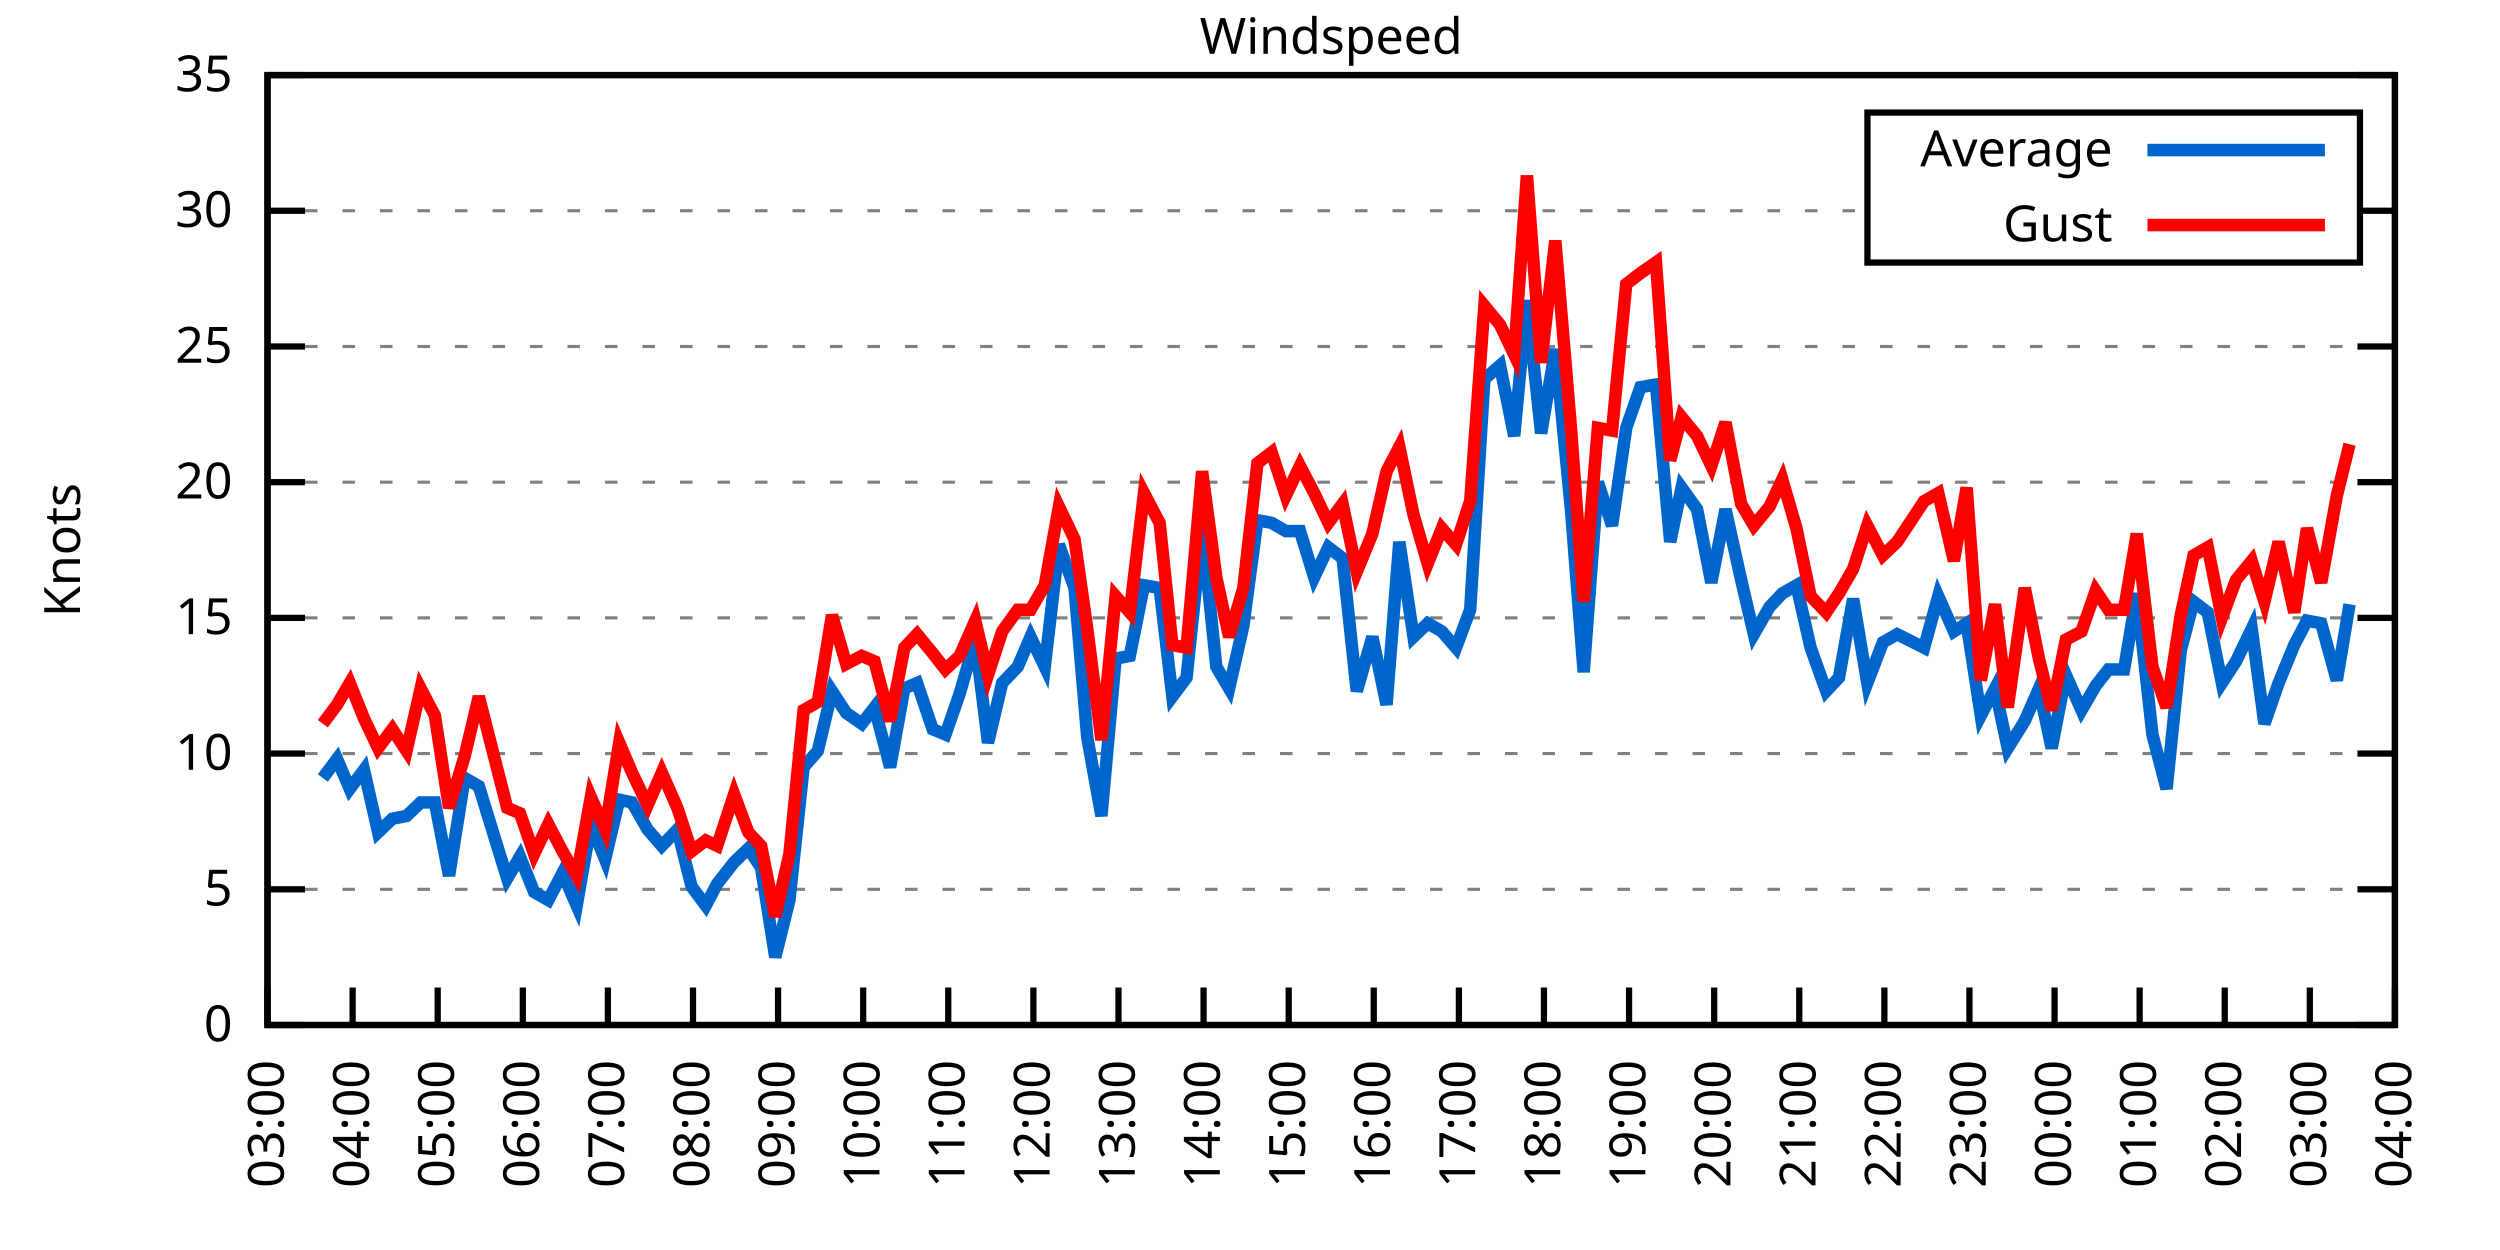
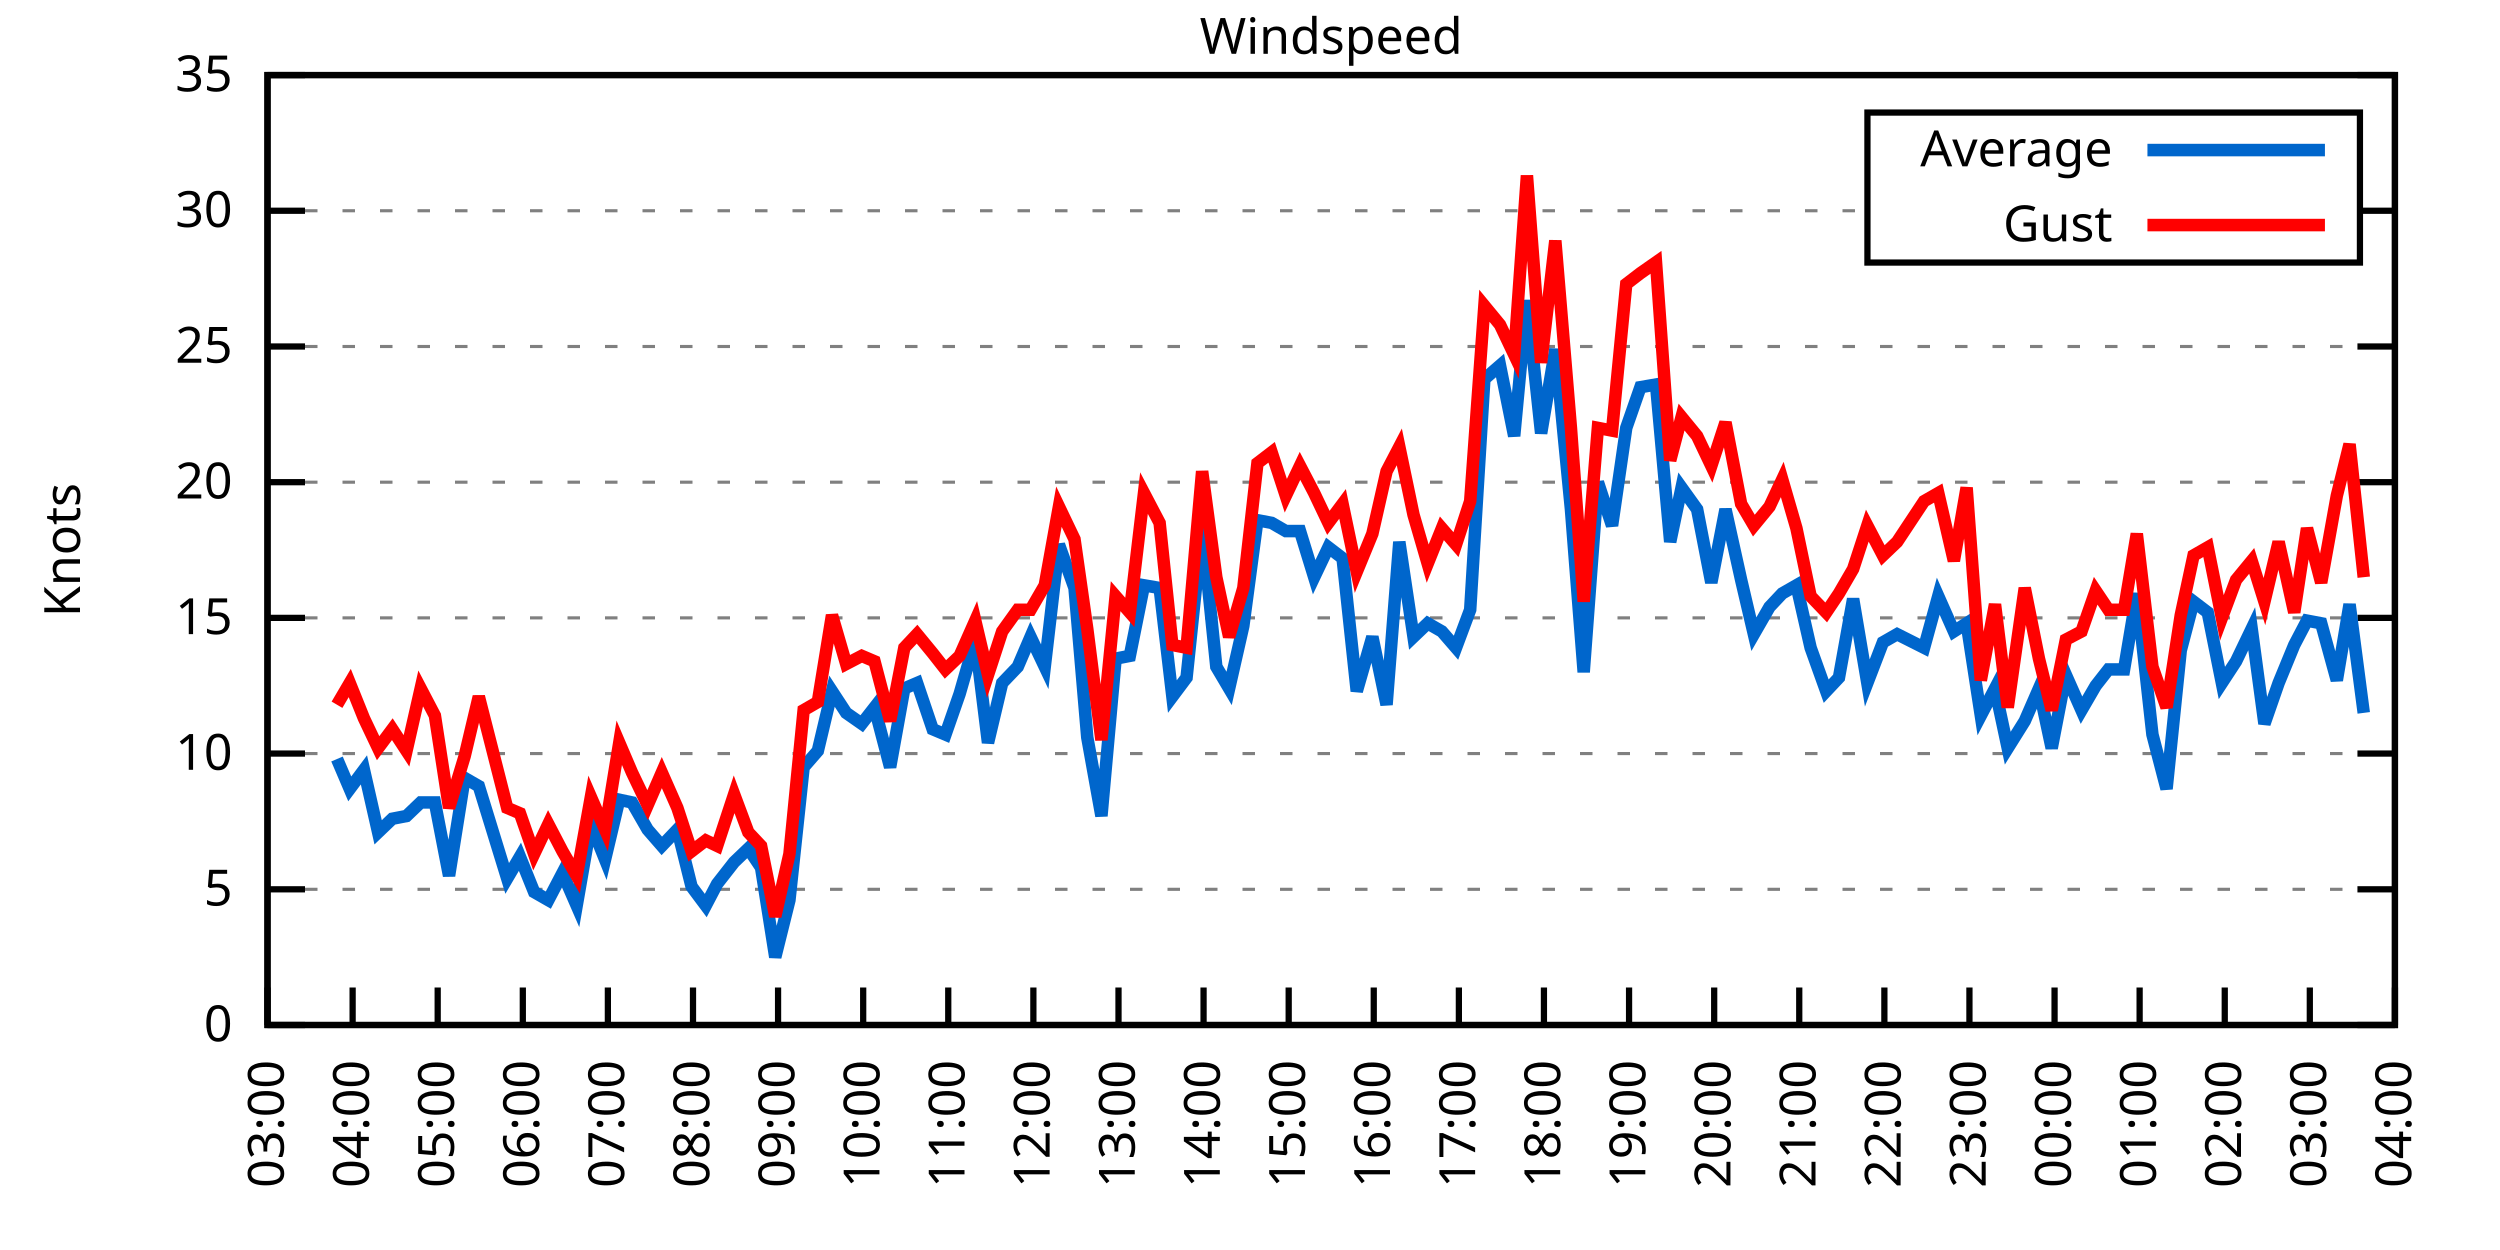
<svg xmlns="http://www.w3.org/2000/svg" xmlns:xlink="http://www.w3.org/1999/xlink" width="400" height="200" viewBox="0 0 400 200">
  <g id="gnuplot_canvas">
    <rect x="0" y="0" width="400" height="200" fill="none" />
    <defs>
      <circle id="gpDot" r="0.5" stroke-width="0.5" stroke="currentColor" />
      <path id="gpPt0" stroke-width="0.333" stroke="currentColor" d="M-1,0 h2 M0,-1 v2" />
      <path id="gpPt1" stroke-width="0.333" stroke="currentColor" d="M-1,-1 L1,1 M1,-1 L-1,1" />
      <path id="gpPt2" stroke-width="0.333" stroke="currentColor" d="M-1,0 L1,0 M0,-1 L0,1 M-1,-1 L1,1 M-1,1 L1,-1" />
      <rect id="gpPt3" stroke-width="0.333" stroke="currentColor" x="-1" y="-1" width="2" height="2" />
      <rect id="gpPt4" stroke-width="0.333" stroke="currentColor" fill="currentColor" x="-1" y="-1" width="2" height="2" />
      <circle id="gpPt5" stroke-width="0.333" stroke="currentColor" cx="0" cy="0" r="1" />
      <use xlink:href="#gpPt5" id="gpPt6" fill="currentColor" stroke="none" />
      <path id="gpPt7" stroke-width="0.333" stroke="currentColor" d="M0,-1.33 L-1.33,0.67 L1.33,0.67 z" />
      <use xlink:href="#gpPt7" id="gpPt8" fill="currentColor" stroke="none" />
      <use xlink:href="#gpPt7" id="gpPt9" stroke="currentColor" transform="rotate(180)" />
      <use xlink:href="#gpPt9" id="gpPt10" fill="currentColor" stroke="none" />
      <use xlink:href="#gpPt3" id="gpPt11" stroke="currentColor" transform="rotate(45)" />
      <use xlink:href="#gpPt11" id="gpPt12" fill="currentColor" stroke="none" />
      <path id="gpPt13" stroke-width="0.333" stroke="currentColor" d="M0,1.330 L1.265,0.411 L0.782,-1.067 L-0.782,-1.076 L-1.265,0.411 z" />
      <use xlink:href="#gpPt13" id="gpPt14" fill="currentColor" stroke="none" />
      <filter id="textbox" filterUnits="objectBoundingBox" x="0" y="0" height="1" width="1">
        <feFlood flood-color="white" flood-opacity="1" result="bgnd" />
        <feComposite in="SourceGraphic" in2="bgnd" operator="atop" />
      </filter>
      <filter id="greybox" filterUnits="objectBoundingBox" x="0" y="0" height="1" width="1">
        <feFlood flood-color="lightgrey" flood-opacity="1" result="grey" />
        <feComposite in="SourceGraphic" in2="grey" operator="atop" />
      </filter>
    </defs>
    <g fill="none" color="white" stroke="currentColor" stroke-width="1.00" stroke-linecap="butt" stroke-linejoin="miter">
</g>
    <g fill="none" color="black" stroke="currentColor" stroke-width="1.00" stroke-linecap="butt" stroke-linejoin="miter">
      <g stroke="none" shape-rendering="crispEdges">
        <polygon fill="rgb(255, 255, 255)" points="42.80,164.00 383.18,164.00 383.18,12.02 42.80,12.02 " />
      </g>
    </g>
    <g fill="none" color="black" stroke="currentColor" stroke-width="1.00" stroke-linecap="butt" stroke-linejoin="miter">
</g>
    <g fill="none" color="black" stroke="black" stroke-width="0.50" stroke-linecap="butt" stroke-linejoin="miter">
</g>
    <g fill="none" color="gray" stroke="currentColor" stroke-width="0.50" stroke-linecap="butt" stroke-linejoin="miter">
      <path stroke="gray" stroke-dasharray="2,4" class="gridline" d="M42.80,164.00 L383.19,164.00  " />
    </g>
    <g fill="none" color="gray" stroke="gray" stroke-width="1.00" stroke-linecap="butt" stroke-linejoin="miter">
</g>
    <g fill="none" color="black" stroke="currentColor" stroke-width="1.00" stroke-linecap="butt" stroke-linejoin="miter">
      <path stroke="black" d="M42.80,164.00 L48.80,164.00 M383.19,164.00 L377.19,164.00  " />
      <g transform="translate(37.20,166.60)" stroke="none" fill="black" font-family="Sans" font-size="8.00" text-anchor="end">
        <text>
          <tspan font-family="Sans"> 0</tspan>
        </text>
      </g>
    </g>
    <g fill="none" color="black" stroke="currentColor" stroke-width="1.00" stroke-linecap="butt" stroke-linejoin="miter">
</g>
    <g fill="none" color="black" stroke="black" stroke-width="0.50" stroke-linecap="butt" stroke-linejoin="miter">
</g>
    <g fill="none" color="gray" stroke="currentColor" stroke-width="0.50" stroke-linecap="butt" stroke-linejoin="miter">
      <path stroke="gray" stroke-dasharray="2,4" class="gridline" d="M42.80,142.29 L383.19,142.29  " />
    </g>
    <g fill="none" color="gray" stroke="gray" stroke-width="1.00" stroke-linecap="butt" stroke-linejoin="miter">
</g>
    <g fill="none" color="black" stroke="currentColor" stroke-width="1.00" stroke-linecap="butt" stroke-linejoin="miter">
      <path stroke="black" d="M42.80,142.29 L48.80,142.29 M383.19,142.29 L377.19,142.29  " />
      <g transform="translate(37.20,144.89)" stroke="none" fill="black" font-family="Sans" font-size="8.00" text-anchor="end">
        <text>
          <tspan font-family="Sans"> 5</tspan>
        </text>
      </g>
    </g>
    <g fill="none" color="black" stroke="currentColor" stroke-width="1.00" stroke-linecap="butt" stroke-linejoin="miter">
</g>
    <g fill="none" color="black" stroke="black" stroke-width="0.50" stroke-linecap="butt" stroke-linejoin="miter">
</g>
    <g fill="none" color="gray" stroke="currentColor" stroke-width="0.50" stroke-linecap="butt" stroke-linejoin="miter">
      <path stroke="gray" stroke-dasharray="2,4" class="gridline" d="M42.80,120.57 L383.19,120.57  " />
    </g>
    <g fill="none" color="gray" stroke="gray" stroke-width="1.00" stroke-linecap="butt" stroke-linejoin="miter">
</g>
    <g fill="none" color="black" stroke="currentColor" stroke-width="1.00" stroke-linecap="butt" stroke-linejoin="miter">
      <path stroke="black" d="M42.80,120.57 L48.80,120.57 M383.19,120.57 L377.19,120.57  " />
      <g transform="translate(37.20,123.17)" stroke="none" fill="black" font-family="Sans" font-size="8.00" text-anchor="end">
        <text>
          <tspan font-family="Sans"> 10</tspan>
        </text>
      </g>
    </g>
    <g fill="none" color="black" stroke="currentColor" stroke-width="1.00" stroke-linecap="butt" stroke-linejoin="miter">
</g>
    <g fill="none" color="black" stroke="black" stroke-width="0.50" stroke-linecap="butt" stroke-linejoin="miter">
</g>
    <g fill="none" color="gray" stroke="currentColor" stroke-width="0.50" stroke-linecap="butt" stroke-linejoin="miter">
      <path stroke="gray" stroke-dasharray="2,4" class="gridline" d="M42.80,98.86 L383.19,98.86  " />
    </g>
    <g fill="none" color="gray" stroke="gray" stroke-width="1.00" stroke-linecap="butt" stroke-linejoin="miter">
</g>
    <g fill="none" color="black" stroke="currentColor" stroke-width="1.00" stroke-linecap="butt" stroke-linejoin="miter">
      <path stroke="black" d="M42.80,98.86 L48.80,98.86 M383.19,98.86 L377.19,98.86  " />
      <g transform="translate(37.20,101.46)" stroke="none" fill="black" font-family="Sans" font-size="8.00" text-anchor="end">
        <text>
          <tspan font-family="Sans"> 15</tspan>
        </text>
      </g>
    </g>
    <g fill="none" color="black" stroke="currentColor" stroke-width="1.00" stroke-linecap="butt" stroke-linejoin="miter">
</g>
    <g fill="none" color="black" stroke="black" stroke-width="0.50" stroke-linecap="butt" stroke-linejoin="miter">
</g>
    <g fill="none" color="gray" stroke="currentColor" stroke-width="0.50" stroke-linecap="butt" stroke-linejoin="miter">
      <path stroke="gray" stroke-dasharray="2,4" class="gridline" d="M42.80,77.15 L383.19,77.15  " />
    </g>
    <g fill="none" color="gray" stroke="gray" stroke-width="1.00" stroke-linecap="butt" stroke-linejoin="miter">
</g>
    <g fill="none" color="black" stroke="currentColor" stroke-width="1.00" stroke-linecap="butt" stroke-linejoin="miter">
      <path stroke="black" d="M42.80,77.15 L48.80,77.15 M383.19,77.15 L377.19,77.15  " />
      <g transform="translate(37.20,79.75)" stroke="none" fill="black" font-family="Sans" font-size="8.00" text-anchor="end">
        <text>
          <tspan font-family="Sans"> 20</tspan>
        </text>
      </g>
    </g>
    <g fill="none" color="black" stroke="currentColor" stroke-width="1.00" stroke-linecap="butt" stroke-linejoin="miter">
</g>
    <g fill="none" color="black" stroke="black" stroke-width="0.50" stroke-linecap="butt" stroke-linejoin="miter">
</g>
    <g fill="none" color="gray" stroke="currentColor" stroke-width="0.50" stroke-linecap="butt" stroke-linejoin="miter">
      <path stroke="gray" stroke-dasharray="2,4" class="gridline" d="M42.80,55.44 L383.19,55.44  " />
    </g>
    <g fill="none" color="gray" stroke="gray" stroke-width="1.00" stroke-linecap="butt" stroke-linejoin="miter">
</g>
    <g fill="none" color="black" stroke="currentColor" stroke-width="1.00" stroke-linecap="butt" stroke-linejoin="miter">
      <path stroke="black" d="M42.80,55.44 L48.80,55.44 M383.19,55.44 L377.19,55.44  " />
      <g transform="translate(37.20,58.04)" stroke="none" fill="black" font-family="Sans" font-size="8.00" text-anchor="end">
        <text>
          <tspan font-family="Sans"> 25</tspan>
        </text>
      </g>
    </g>
    <g fill="none" color="black" stroke="currentColor" stroke-width="1.00" stroke-linecap="butt" stroke-linejoin="miter">
</g>
    <g fill="none" color="black" stroke="black" stroke-width="0.50" stroke-linecap="butt" stroke-linejoin="miter">
</g>
    <g fill="none" color="gray" stroke="currentColor" stroke-width="0.50" stroke-linecap="butt" stroke-linejoin="miter">
      <path stroke="gray" stroke-dasharray="2,4" class="gridline" d="M42.80,33.72 L298.79,33.72 M377.59,33.72 L383.19,33.72  " />
    </g>
    <g fill="none" color="gray" stroke="gray" stroke-width="1.00" stroke-linecap="butt" stroke-linejoin="miter">
</g>
    <g fill="none" color="black" stroke="currentColor" stroke-width="1.00" stroke-linecap="butt" stroke-linejoin="miter">
      <path stroke="black" d="M42.80,33.72 L48.80,33.72 M383.19,33.72 L377.19,33.72  " />
      <g transform="translate(37.20,36.32)" stroke="none" fill="black" font-family="Sans" font-size="8.00" text-anchor="end">
        <text>
          <tspan font-family="Sans"> 30</tspan>
        </text>
      </g>
    </g>
    <g fill="none" color="black" stroke="currentColor" stroke-width="1.00" stroke-linecap="butt" stroke-linejoin="miter">
</g>
    <g fill="none" color="black" stroke="black" stroke-width="0.50" stroke-linecap="butt" stroke-linejoin="miter">
</g>
    <g fill="none" color="gray" stroke="currentColor" stroke-width="0.50" stroke-linecap="butt" stroke-linejoin="miter">
      <path stroke="gray" stroke-dasharray="2,4" class="gridline" d="M42.80,12.01 L383.19,12.01  " />
    </g>
    <g fill="none" color="gray" stroke="gray" stroke-width="1.00" stroke-linecap="butt" stroke-linejoin="miter">
</g>
    <g fill="none" color="black" stroke="currentColor" stroke-width="1.00" stroke-linecap="butt" stroke-linejoin="miter">
      <path stroke="black" d="M42.80,12.01 L48.80,12.01 M383.19,12.01 L377.19,12.01  " />
      <g transform="translate(37.20,14.61)" stroke="none" fill="black" font-family="Sans" font-size="8.00" text-anchor="end">
        <text>
          <tspan font-family="Sans"> 35</tspan>
        </text>
      </g>
    </g>
    <g fill="none" color="black" stroke="currentColor" stroke-width="1.00" stroke-linecap="butt" stroke-linejoin="miter">
      <path stroke="black" d="M42.80,164.00 L42.80,158.00  " />
      <g transform="translate(45.40,169.60) rotate(270.00)" stroke="none" fill="black" font-family="Sans" font-size="8.00" text-anchor="end">
        <text>
          <tspan font-family="Sans">03:00</tspan>
        </text>
      </g>
    </g>
    <g fill="none" color="black" stroke="currentColor" stroke-width="1.00" stroke-linecap="butt" stroke-linejoin="miter">
      <path stroke="black" d="M56.42,164.00 L56.42,158.00  " />
      <g transform="translate(59.02,169.60) rotate(270.00)" stroke="none" fill="black" font-family="Sans" font-size="8.00" text-anchor="end">
        <text>
          <tspan font-family="Sans">04:00</tspan>
        </text>
      </g>
    </g>
    <g fill="none" color="black" stroke="currentColor" stroke-width="1.00" stroke-linecap="butt" stroke-linejoin="miter">
      <path stroke="black" d="M70.03,164.00 L70.03,158.00  " />
      <g transform="translate(72.63,169.60) rotate(270.00)" stroke="none" fill="black" font-family="Sans" font-size="8.00" text-anchor="end">
        <text>
          <tspan font-family="Sans">05:00</tspan>
        </text>
      </g>
    </g>
    <g fill="none" color="black" stroke="currentColor" stroke-width="1.00" stroke-linecap="butt" stroke-linejoin="miter">
      <path stroke="black" d="M83.65,164.00 L83.65,158.00  " />
      <g transform="translate(86.25,169.60) rotate(270.00)" stroke="none" fill="black" font-family="Sans" font-size="8.00" text-anchor="end">
        <text>
          <tspan font-family="Sans">06:00</tspan>
        </text>
      </g>
    </g>
    <g fill="none" color="black" stroke="currentColor" stroke-width="1.00" stroke-linecap="butt" stroke-linejoin="miter">
      <path stroke="black" d="M97.26,164.00 L97.26,158.00  " />
      <g transform="translate(99.86,169.60) rotate(270.00)" stroke="none" fill="black" font-family="Sans" font-size="8.00" text-anchor="end">
        <text>
          <tspan font-family="Sans">07:00</tspan>
        </text>
      </g>
    </g>
    <g fill="none" color="black" stroke="currentColor" stroke-width="1.00" stroke-linecap="butt" stroke-linejoin="miter">
      <path stroke="black" d="M110.88,164.00 L110.88,158.00  " />
      <g transform="translate(113.48,169.60) rotate(270.00)" stroke="none" fill="black" font-family="Sans" font-size="8.00" text-anchor="end">
        <text>
          <tspan font-family="Sans">08:00</tspan>
        </text>
      </g>
    </g>
    <g fill="none" color="black" stroke="currentColor" stroke-width="1.00" stroke-linecap="butt" stroke-linejoin="miter">
      <path stroke="black" d="M124.49,164.00 L124.49,158.00  " />
      <g transform="translate(127.09,169.60) rotate(270.00)" stroke="none" fill="black" font-family="Sans" font-size="8.00" text-anchor="end">
        <text>
          <tspan font-family="Sans">09:00</tspan>
        </text>
      </g>
    </g>
    <g fill="none" color="black" stroke="currentColor" stroke-width="1.00" stroke-linecap="butt" stroke-linejoin="miter">
      <path stroke="black" d="M138.11,164.00 L138.11,158.00  " />
      <g transform="translate(140.71,169.60) rotate(270.00)" stroke="none" fill="black" font-family="Sans" font-size="8.00" text-anchor="end">
        <text>
          <tspan font-family="Sans">10:00</tspan>
        </text>
      </g>
    </g>
    <g fill="none" color="black" stroke="currentColor" stroke-width="1.00" stroke-linecap="butt" stroke-linejoin="miter">
      <path stroke="black" d="M151.72,164.00 L151.72,158.00  " />
      <g transform="translate(154.32,169.60) rotate(270.00)" stroke="none" fill="black" font-family="Sans" font-size="8.00" text-anchor="end">
        <text>
          <tspan font-family="Sans">11:00</tspan>
        </text>
      </g>
    </g>
    <g fill="none" color="black" stroke="currentColor" stroke-width="1.00" stroke-linecap="butt" stroke-linejoin="miter">
      <path stroke="black" d="M165.34,164.00 L165.34,158.00  " />
      <g transform="translate(167.94,169.60) rotate(270.00)" stroke="none" fill="black" font-family="Sans" font-size="8.00" text-anchor="end">
        <text>
          <tspan font-family="Sans">12:00</tspan>
        </text>
      </g>
    </g>
    <g fill="none" color="black" stroke="currentColor" stroke-width="1.00" stroke-linecap="butt" stroke-linejoin="miter">
      <path stroke="black" d="M178.96,164.00 L178.96,158.00  " />
      <g transform="translate(181.56,169.60) rotate(270.00)" stroke="none" fill="black" font-family="Sans" font-size="8.00" text-anchor="end">
        <text>
          <tspan font-family="Sans">13:00</tspan>
        </text>
      </g>
    </g>
    <g fill="none" color="black" stroke="currentColor" stroke-width="1.00" stroke-linecap="butt" stroke-linejoin="miter">
      <path stroke="black" d="M192.57,164.00 L192.57,158.00  " />
      <g transform="translate(195.17,169.60) rotate(270.00)" stroke="none" fill="black" font-family="Sans" font-size="8.00" text-anchor="end">
        <text>
          <tspan font-family="Sans">14:00</tspan>
        </text>
      </g>
    </g>
    <g fill="none" color="black" stroke="currentColor" stroke-width="1.00" stroke-linecap="butt" stroke-linejoin="miter">
      <path stroke="black" d="M206.19,164.00 L206.19,158.00  " />
      <g transform="translate(208.79,169.60) rotate(270.00)" stroke="none" fill="black" font-family="Sans" font-size="8.00" text-anchor="end">
        <text>
          <tspan font-family="Sans">15:00</tspan>
        </text>
      </g>
    </g>
    <g fill="none" color="black" stroke="currentColor" stroke-width="1.00" stroke-linecap="butt" stroke-linejoin="miter">
      <path stroke="black" d="M219.80,164.00 L219.80,158.00  " />
      <g transform="translate(222.40,169.60) rotate(270.00)" stroke="none" fill="black" font-family="Sans" font-size="8.00" text-anchor="end">
        <text>
          <tspan font-family="Sans">16:00</tspan>
        </text>
      </g>
    </g>
    <g fill="none" color="black" stroke="currentColor" stroke-width="1.00" stroke-linecap="butt" stroke-linejoin="miter">
      <path stroke="black" d="M233.42,164.00 L233.42,158.00  " />
      <g transform="translate(236.02,169.60) rotate(270.00)" stroke="none" fill="black" font-family="Sans" font-size="8.00" text-anchor="end">
        <text>
          <tspan font-family="Sans">17:00</tspan>
        </text>
      </g>
    </g>
    <g fill="none" color="black" stroke="currentColor" stroke-width="1.00" stroke-linecap="butt" stroke-linejoin="miter">
      <path stroke="black" d="M247.03,164.00 L247.03,158.00  " />
      <g transform="translate(249.63,169.60) rotate(270.00)" stroke="none" fill="black" font-family="Sans" font-size="8.00" text-anchor="end">
        <text>
          <tspan font-family="Sans">18:00</tspan>
        </text>
      </g>
    </g>
    <g fill="none" color="black" stroke="currentColor" stroke-width="1.00" stroke-linecap="butt" stroke-linejoin="miter">
      <path stroke="black" d="M260.65,164.00 L260.65,158.00  " />
      <g transform="translate(263.25,169.60) rotate(270.00)" stroke="none" fill="black" font-family="Sans" font-size="8.00" text-anchor="end">
        <text>
          <tspan font-family="Sans">19:00</tspan>
        </text>
      </g>
    </g>
    <g fill="none" color="black" stroke="currentColor" stroke-width="1.00" stroke-linecap="butt" stroke-linejoin="miter">
      <path stroke="black" d="M274.27,164.00 L274.27,158.00  " />
      <g transform="translate(276.87,169.60) rotate(270.00)" stroke="none" fill="black" font-family="Sans" font-size="8.00" text-anchor="end">
        <text>
          <tspan font-family="Sans">20:00</tspan>
        </text>
      </g>
    </g>
    <g fill="none" color="black" stroke="currentColor" stroke-width="1.00" stroke-linecap="butt" stroke-linejoin="miter">
      <path stroke="black" d="M287.88,164.00 L287.88,158.00  " />
      <g transform="translate(290.48,169.60) rotate(270.00)" stroke="none" fill="black" font-family="Sans" font-size="8.00" text-anchor="end">
        <text>
          <tspan font-family="Sans">21:00</tspan>
        </text>
      </g>
    </g>
    <g fill="none" color="black" stroke="currentColor" stroke-width="1.00" stroke-linecap="butt" stroke-linejoin="miter">
      <path stroke="black" d="M301.50,164.00 L301.50,158.00  " />
      <g transform="translate(304.10,169.60) rotate(270.00)" stroke="none" fill="black" font-family="Sans" font-size="8.00" text-anchor="end">
        <text>
          <tspan font-family="Sans">22:00</tspan>
        </text>
      </g>
    </g>
    <g fill="none" color="black" stroke="currentColor" stroke-width="1.00" stroke-linecap="butt" stroke-linejoin="miter">
      <path stroke="black" d="M315.11,164.00 L315.11,158.00  " />
      <g transform="translate(317.71,169.60) rotate(270.00)" stroke="none" fill="black" font-family="Sans" font-size="8.00" text-anchor="end">
        <text>
          <tspan font-family="Sans">23:00</tspan>
        </text>
      </g>
    </g>
    <g fill="none" color="black" stroke="currentColor" stroke-width="1.00" stroke-linecap="butt" stroke-linejoin="miter">
      <path stroke="black" d="M328.73,164.00 L328.73,158.00  " />
      <g transform="translate(331.33,169.60) rotate(270.00)" stroke="none" fill="black" font-family="Sans" font-size="8.00" text-anchor="end">
        <text>
          <tspan font-family="Sans">00:00</tspan>
        </text>
      </g>
    </g>
    <g fill="none" color="black" stroke="currentColor" stroke-width="1.00" stroke-linecap="butt" stroke-linejoin="miter">
      <path stroke="black" d="M342.34,164.00 L342.34,158.00  " />
      <g transform="translate(344.94,169.60) rotate(270.00)" stroke="none" fill="black" font-family="Sans" font-size="8.00" text-anchor="end">
        <text>
          <tspan font-family="Sans">01:00</tspan>
        </text>
      </g>
    </g>
    <g fill="none" color="black" stroke="currentColor" stroke-width="1.00" stroke-linecap="butt" stroke-linejoin="miter">
      <path stroke="black" d="M355.96,164.00 L355.96,158.00  " />
      <g transform="translate(358.56,169.60) rotate(270.00)" stroke="none" fill="black" font-family="Sans" font-size="8.00" text-anchor="end">
        <text>
          <tspan font-family="Sans">02:00</tspan>
        </text>
      </g>
    </g>
    <g fill="none" color="black" stroke="currentColor" stroke-width="1.00" stroke-linecap="butt" stroke-linejoin="miter">
      <path stroke="black" d="M369.57,164.00 L369.57,158.00  " />
      <g transform="translate(372.17,169.60) rotate(270.00)" stroke="none" fill="black" font-family="Sans" font-size="8.00" text-anchor="end">
        <text>
          <tspan font-family="Sans">03:00</tspan>
        </text>
      </g>
    </g>
    <g fill="none" color="black" stroke="currentColor" stroke-width="1.00" stroke-linecap="butt" stroke-linejoin="miter">
      <path stroke="black" d="M383.19,164.00 L383.19,158.00  " />
      <g transform="translate(385.79,169.60) rotate(270.00)" stroke="none" fill="black" font-family="Sans" font-size="8.00" text-anchor="end">
        <text>
          <tspan font-family="Sans">04:00</tspan>
        </text>
      </g>
    </g>
    <g fill="none" color="black" stroke="currentColor" stroke-width="1.00" stroke-linecap="butt" stroke-linejoin="miter">
</g>
    <g fill="none" color="black" stroke="currentColor" stroke-width="1.00" stroke-linecap="butt" stroke-linejoin="miter">
      <path stroke="black" d="M42.80,12.01 L42.80,164.00 L383.19,164.00 L383.19,12.01 L42.80,12.01 Z  " />
    </g>
    <g fill="none" color="black" stroke="currentColor" stroke-width="1.00" stroke-linecap="butt" stroke-linejoin="miter">
</g>
    <g fill="none" color="black" stroke="currentColor" stroke-width="1.00" stroke-linecap="butt" stroke-linejoin="miter">
      <path stroke="black" d="M298.79,42.01 L298.79,18.01 L377.59,18.01 L377.59,42.01 L298.79,42.01 Z  " />
    </g>
    <g id="Windspeed_plot_1">
      <g fill="none" color="white" stroke="black" stroke-width="2.00" stroke-linecap="butt" stroke-linejoin="miter">
</g>
      <g fill="none" color="black" stroke="currentColor" stroke-width="2.00" stroke-linecap="butt" stroke-linejoin="miter">
        <g transform="translate(337.99,26.61)" stroke="none" fill="black" font-family="Sans" font-size="8.00" text-anchor="end">
          <text>
            <tspan font-family="Sans">Average</tspan>
          </text>
        </g>
      </g>
      <g fill="none" color="black" stroke="currentColor" stroke-width="2.00" stroke-linecap="butt" stroke-linejoin="miter">
-         <path stroke="rgb(  0, 102, 204)" d="M343.59,24.01 L371.99,24.01 M51.65,124.48 L53.92,121.44 L55.96,126.22 L58.23,123.18 L60.50,133.17 L62.77,131.00   L65.04,130.56 L67.31,128.39 L69.58,128.39 L71.85,140.12 L74.34,124.48 L76.61,125.79 L81.15,140.55 L83.19,137.08   L85.46,142.72 L87.73,144.02 L90.00,139.68 L92.27,144.89 L94.54,131.86 L96.81,137.51 L99.08,127.96 L101.12,128.39   L103.62,132.73 L105.89,135.34 L108.38,132.73 L110.65,141.85 L112.92,144.89 L114.74,141.42 L117.46,137.94 L119.73,135.77   L121.77,138.81 L124.04,153.14 L126.31,144.02 L128.58,122.75 L130.85,120.14 L133.12,110.59 L135.39,114.06 L137.88,115.80   L139.92,113.19 L142.42,122.75 L144.69,110.15 L146.73,109.28 L149.23,116.67 L151.27,117.53 L153.54,111.02 L156.04,102.34   L158.08,118.84 L160.35,109.28 L162.84,106.68 L164.89,101.90 L167.16,106.68 L169.43,87.14 L171.92,94.08 L173.96,117.97   L176.23,130.56 L178.50,105.38 L180.77,104.94 L183.04,93.65 L185.54,94.08 L187.58,111.45 L189.85,108.42 L192.34,84.53   L194.61,106.68 L196.66,110.15 L198.93,100.16 L201.19,83.23 L203.46,83.66 L205.73,84.97 L208.00,84.97 L210.27,92.35   L212.54,87.57 L214.81,89.31 L217.08,110.59 L219.58,101.90 L221.85,112.76 L223.89,86.70 L226.16,101.90 L228.43,99.73   L230.70,101.03 L232.96,103.64 L235.23,97.56 L237.50,60.65 L240.00,58.48 L242.27,69.77 L244.31,48.05 L246.58,69.33   L248.85,55.87 L251.35,81.49 L253.39,107.55 L255.66,77.15 L257.93,84.10 L260.20,68.46 L262.47,61.95 L264.96,61.52   L267.23,86.70 L269.05,78.02 L271.54,81.49 L273.81,93.22 L276.08,81.49 L278.58,92.78 L280.62,101.47 L283.12,97.12   L285.16,94.95 L287.43,93.65 L289.70,103.64 L292.19,110.59 L294.23,108.42 L296.50,95.82 L298.77,109.28 L301.27,102.77   L303.54,101.47 L307.85,103.64 L310.12,95.39 L312.62,101.03 L314.66,99.73 L316.93,114.49 L319.20,110.15 L321.24,119.71   L323.96,115.36 L326.23,110.15 L328.27,119.71 L330.54,107.98 L333.04,113.63 L335.31,109.72 L337.35,107.11 L339.85,107.11   L341.89,94.95 L344.39,117.53 L346.65,126.22 L348.92,104.07 L350.97,96.26 L353.24,97.99 L355.50,109.28 L357.77,105.81   L360.27,100.60 L362.31,115.80 L364.58,109.28 L367.08,103.20 L369.12,99.30 L371.39,99.73 L373.89,108.85 L375.93,96.69    " />
+         <path stroke="rgb(  0, 102, 204)" d="M343.59,24.01 L371.99,24.01 M53.92,121.44 L55.96,126.22 L58.23,123.18 L60.50,133.17 L62.77,131.00 L65.04,130.56   L67.31,128.39 L69.58,128.39 L71.85,140.12 L74.34,124.48 L76.61,125.79 L81.15,140.55 L83.19,137.08 L85.46,142.72   L87.73,144.02 L90.00,139.68 L92.27,144.89 L94.54,131.86 L96.81,137.51 L99.08,127.96 L101.12,128.39 L103.62,132.73   L105.89,135.34 L108.38,132.73 L110.65,141.85 L112.92,144.89 L114.74,141.42 L117.46,137.94 L119.73,135.77 L121.77,138.81   L124.04,153.14 L126.31,144.02 L128.58,122.75 L130.85,120.14 L133.12,110.59 L135.39,114.06 L137.88,115.80 L139.92,113.19   L142.42,122.75 L144.69,110.15 L146.73,109.28 L149.23,116.67 L151.27,117.53 L153.54,111.02 L156.04,102.34 L158.08,118.84   L160.35,109.28 L162.84,106.68 L164.89,101.90 L167.16,106.68 L169.43,87.14 L171.92,94.08 L173.96,117.97 L176.23,130.56   L178.50,105.38 L180.77,104.94 L183.04,93.65 L185.54,94.08 L187.58,111.45 L189.85,108.42 L192.34,84.53 L194.61,106.68   L196.66,110.15 L198.93,100.16 L201.19,83.23 L203.46,83.66 L205.73,84.97 L208.00,84.97 L210.27,92.35 L212.54,87.57   L214.81,89.31 L217.08,110.59 L219.58,101.90 L221.85,112.76 L223.89,86.70 L226.16,101.90 L228.43,99.73 L230.70,101.03   L232.96,103.64 L235.23,97.56 L237.50,60.65 L240.00,58.48 L242.27,69.77 L244.31,48.05 L246.58,69.33 L248.85,55.87   L251.35,81.49 L253.39,107.55 L255.66,77.15 L257.93,84.10 L260.20,68.46 L262.47,61.95 L264.96,61.52 L267.23,86.70   L269.05,78.02 L271.54,81.49 L273.81,93.22 L276.08,81.49 L278.58,92.78 L280.62,101.47 L283.12,97.12 L285.16,94.95   L287.43,93.65 L289.70,103.64 L292.19,110.59 L294.23,108.42 L296.50,95.82 L298.77,109.28 L301.27,102.77 L303.54,101.47   L307.85,103.64 L310.12,95.39 L312.62,101.03 L314.66,99.73 L316.93,114.49 L319.20,110.15 L321.24,119.71 L323.96,115.36   L326.23,110.15 L328.27,119.71 L330.54,107.98 L333.04,113.63 L335.31,109.72 L337.35,107.11 L339.85,107.11 L341.89,94.95   L344.39,117.53 L346.65,126.22 L348.92,104.07 L350.97,96.26 L353.24,97.99 L355.50,109.28 L357.77,105.81 L360.27,100.60   L362.31,115.80 L364.58,109.28 L367.08,103.20 L369.12,99.30 L371.39,99.73 L373.89,108.85 L375.93,96.69 L378.20,114.06    " />
      </g>
    </g>
    <g id="Windspeed_plot_2">
      <g fill="none" color="black" stroke="currentColor" stroke-width="2.00" stroke-linecap="butt" stroke-linejoin="miter">
        <g transform="translate(337.99,38.61)" stroke="none" fill="black" font-family="Sans" font-size="8.00" text-anchor="end">
          <text>
            <tspan font-family="Sans">Gust</tspan>
          </text>
        </g>
      </g>
      <g fill="none" color="black" stroke="currentColor" stroke-width="2.00" stroke-linecap="butt" stroke-linejoin="miter">
-         <path stroke="rgb(255,   0,   0)" d="M343.59,36.01 L371.99,36.01 M51.65,115.80 L53.92,112.76 L55.96,109.28 L58.23,114.93 L60.50,119.71 L62.77,116.67   L65.04,120.14 L67.31,110.15 L69.58,114.49 L71.85,129.26 L74.34,121.01 L76.61,111.45 L81.15,129.26 L83.19,130.13   L85.46,136.64 L87.73,131.86 L90.00,136.21 L92.27,140.12 L94.54,127.52 L96.81,132.73 L99.08,118.84 L101.12,123.61   L103.62,128.83 L105.89,123.61 L108.38,129.26 L110.65,136.21 L112.92,134.47 L114.74,135.34 L117.46,127.09 L119.73,133.17   L121.77,135.34 L124.04,146.63 L126.31,136.64 L128.58,113.63 L130.85,112.32 L133.12,98.43 L135.39,106.24 L137.88,104.94   L139.92,105.81 L142.42,115.36 L144.69,103.64 L146.73,101.47 L149.23,104.51 L151.27,107.11 L153.54,104.94 L156.04,99.30   L158.08,107.98 L160.35,101.03 L162.84,97.56 L164.89,97.56 L167.16,93.65 L169.43,81.06 L171.92,86.27 L173.96,100.60   L176.23,118.40 L178.50,95.39 L180.77,97.99 L183.04,78.89 L185.54,83.66 L187.58,103.20 L189.85,103.64 L192.34,75.41   L194.61,92.35 L196.66,101.90 L198.93,94.08 L201.19,74.11 L203.46,72.37 L205.73,79.32 L208.00,74.54 L210.27,78.89   L212.54,83.66 L214.81,80.62 L217.08,91.48 L219.58,85.40 L221.85,75.41 L223.89,71.50 L226.16,82.36 L228.43,90.18   L230.70,84.53 L232.96,87.14 L235.23,80.19 L237.50,48.92 L240.00,51.96 L242.27,56.74 L244.31,28.08 L246.58,58.04   L248.85,38.50 L251.35,68.46 L253.39,96.26 L255.66,68.46 L257.93,68.90 L260.20,45.45 L262.47,43.71 L264.96,41.97   L267.23,73.67 L269.05,66.73 L271.54,69.77 L273.81,74.54 L276.08,67.59 L278.58,80.62 L280.62,84.10 L283.12,81.06   L285.16,76.71 L287.43,84.53 L289.70,95.39 L292.19,97.99 L294.23,94.95 L296.50,91.04 L298.77,84.10 L301.27,88.87   L303.54,86.70 L307.85,80.19 L310.12,78.89 L312.62,89.74 L314.66,78.02 L316.93,108.85 L319.20,96.69 L321.24,113.19   L323.96,94.08 L326.23,105.38 L328.27,113.63 L330.54,102.34 L333.04,101.03 L335.31,94.52 L337.35,97.56 L339.85,97.56   L341.89,85.40 L344.39,106.68 L346.65,113.19 L348.92,98.43 L350.97,88.87 L353.24,87.57 L355.50,98.86 L357.77,92.78   L360.27,89.74 L362.31,96.26 L364.58,86.70 L367.08,97.99 L369.12,84.53 L371.39,93.22 L373.89,79.32 L375.93,71.07    " />
+         <path stroke="rgb(255,   0,   0)" d="M343.59,36.01 L371.99,36.01 M53.92,112.76 L55.96,109.28 L58.23,114.93 L60.50,119.71 L62.77,116.67 L65.04,120.14   L67.31,110.15 L69.58,114.49 L71.85,129.26 L74.34,121.01 L76.61,111.45 L81.15,129.26 L83.19,130.13 L85.46,136.64   L87.73,131.86 L90.00,136.21 L92.27,140.12 L94.54,127.52 L96.81,132.73 L99.08,118.84 L101.12,123.61 L103.62,128.83   L105.89,123.61 L108.38,129.26 L110.65,136.21 L112.92,134.47 L114.74,135.34 L117.46,127.09 L119.73,133.17 L121.77,135.34   L124.04,146.63 L126.31,136.64 L128.58,113.63 L130.85,112.32 L133.12,98.43 L135.39,106.24 L137.88,104.94 L139.92,105.81   L142.42,115.36 L144.69,103.64 L146.73,101.47 L149.23,104.51 L151.27,107.11 L153.54,104.94 L156.04,99.30 L158.08,107.98   L160.35,101.03 L162.84,97.56 L164.89,97.56 L167.16,93.65 L169.43,81.06 L171.92,86.27 L173.96,100.60 L176.23,118.40   L178.50,95.39 L180.77,97.99 L183.04,78.89 L185.54,83.66 L187.58,103.20 L189.85,103.64 L192.34,75.41 L194.61,92.35   L196.66,101.90 L198.93,94.08 L201.19,74.11 L203.46,72.37 L205.73,79.32 L208.00,74.54 L210.27,78.89 L212.54,83.66   L214.81,80.62 L217.08,91.48 L219.58,85.40 L221.85,75.41 L223.89,71.50 L226.16,82.36 L228.43,90.18 L230.70,84.53   L232.96,87.14 L235.23,80.19 L237.50,48.92 L240.00,51.96 L242.27,56.74 L244.31,28.08 L246.58,58.04 L248.85,38.50   L251.35,68.46 L253.39,96.26 L255.66,68.46 L257.93,68.90 L260.20,45.45 L262.47,43.71 L264.96,41.97 L267.23,73.67   L269.05,66.73 L271.54,69.77 L273.81,74.54 L276.08,67.59 L278.58,80.62 L280.62,84.10 L283.12,81.06 L285.16,76.71   L287.43,84.53 L289.70,95.39 L292.19,97.99 L294.23,94.95 L296.50,91.04 L298.77,84.10 L301.27,88.87 L303.54,86.70   L307.85,80.19 L310.12,78.89 L312.62,89.74 L314.66,78.02 L316.93,108.85 L319.20,96.69 L321.24,113.19 L323.96,94.08   L326.23,105.38 L328.27,113.63 L330.54,102.34 L333.04,101.03 L335.31,94.52 L337.35,97.56 L339.85,97.56 L341.89,85.40   L344.39,106.68 L346.65,113.19 L348.92,98.43 L350.97,88.87 L353.24,87.57 L355.50,98.86 L357.77,92.78 L360.27,89.74   L362.31,96.26 L364.58,86.70 L367.08,97.99 L369.12,84.53 L371.39,93.22 L373.89,79.32 L375.93,71.07 L378.20,92.35    " />
      </g>
    </g>
    <g fill="none" color="black" stroke="currentColor" stroke-width="2.00" stroke-linecap="butt" stroke-linejoin="miter">
</g>
    <g fill="none" color="black" stroke="black" stroke-width="1.00" stroke-linecap="butt" stroke-linejoin="miter">
</g>
    <g fill="none" color="black" stroke="currentColor" stroke-width="1.00" stroke-linecap="butt" stroke-linejoin="miter">
      <path stroke="black" d="M42.80,12.01 L42.80,164.00 L383.19,164.00 L383.19,12.01 L42.80,12.01 Z  " />
      <g transform="translate(12.80,88.01) rotate(270.00)" stroke="none" fill="black" font-family="Sans" font-size="8.00" text-anchor="middle">
        <text>
          <tspan font-family="Sans">Knots</tspan>
        </text>
      </g>
    </g>
    <g fill="none" color="black" stroke="currentColor" stroke-width="1.00" stroke-linecap="butt" stroke-linejoin="miter">
</g>
    <g fill="none" color="black" stroke="currentColor" stroke-width="1.00" stroke-linecap="butt" stroke-linejoin="miter">
      <g transform="translate(212.99,8.61)" stroke="none" fill="black" font-family="Sans" font-size="8.00" text-anchor="middle">
        <text>
          <tspan font-family="Sans">Windspeed</tspan>
        </text>
      </g>
    </g>
    <g fill="none" color="black" stroke="currentColor" stroke-width="1.00" stroke-linecap="butt" stroke-linejoin="miter">
</g>
  </g>
</svg>
